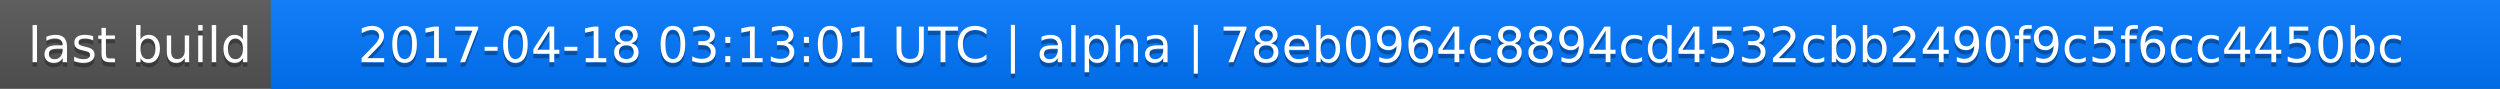
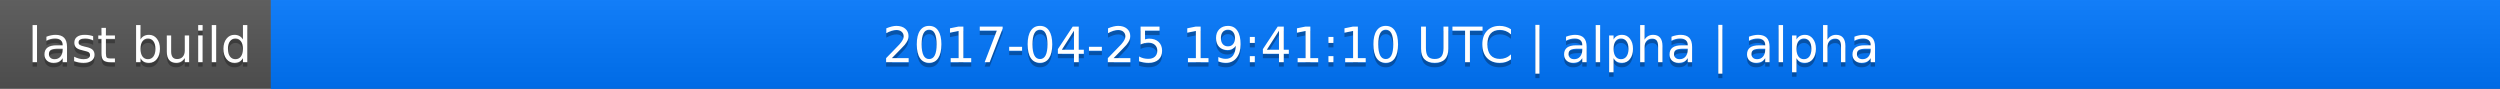
<svg xmlns="http://www.w3.org/2000/svg" width="563" height="20">
  <linearGradient id="a" x2="0" y2="100%">
    <stop offset="0" stop-color="#bbb" stop-opacity=".1" />
    <stop offset="1" stop-opacity=".1" />
  </linearGradient>
  <rect rx="0" width="563" height="20" fill="#555" />
  <rect rx="0" x="61" width="502" height="20" fill="#07f" />
  <path fill="#07f" d="M61 0h4v20h-4z" />
  <rect rx="0" width="563" height="20" fill="url(#a)" />
  <g fill="#fff" text-anchor="middle" font-family="DejaVu Sans,Verdana,Geneva,sans-serif" font-size="11">
    <text x="31.5" y="15" fill="#010101" fill-opacity=".3">last build</text>
    <text x="31.5" y="14">last build</text>
-     <text x="311" y="15" fill="#010101" fill-opacity=".3">2017-04-18 03:13:01 UTC | alpha | 78eb0964c8894cd4532cbb2490f9c5f6cc4450bc</text>
-     <text x="311" y="14">2017-04-18 03:13:01 UTC | alpha | 78eb0964c8894cd4532cbb2490f9c5f6cc4450bc</text>
+     <text x="311" y="15" fill="#010101" fill-opacity=".3">2017-04-25 19:41:10 UTC | alpha | alpha</text>
+     <text x="311" y="14">2017-04-25 19:41:10 UTC | alpha | alpha</text>
  </g>
</svg>
